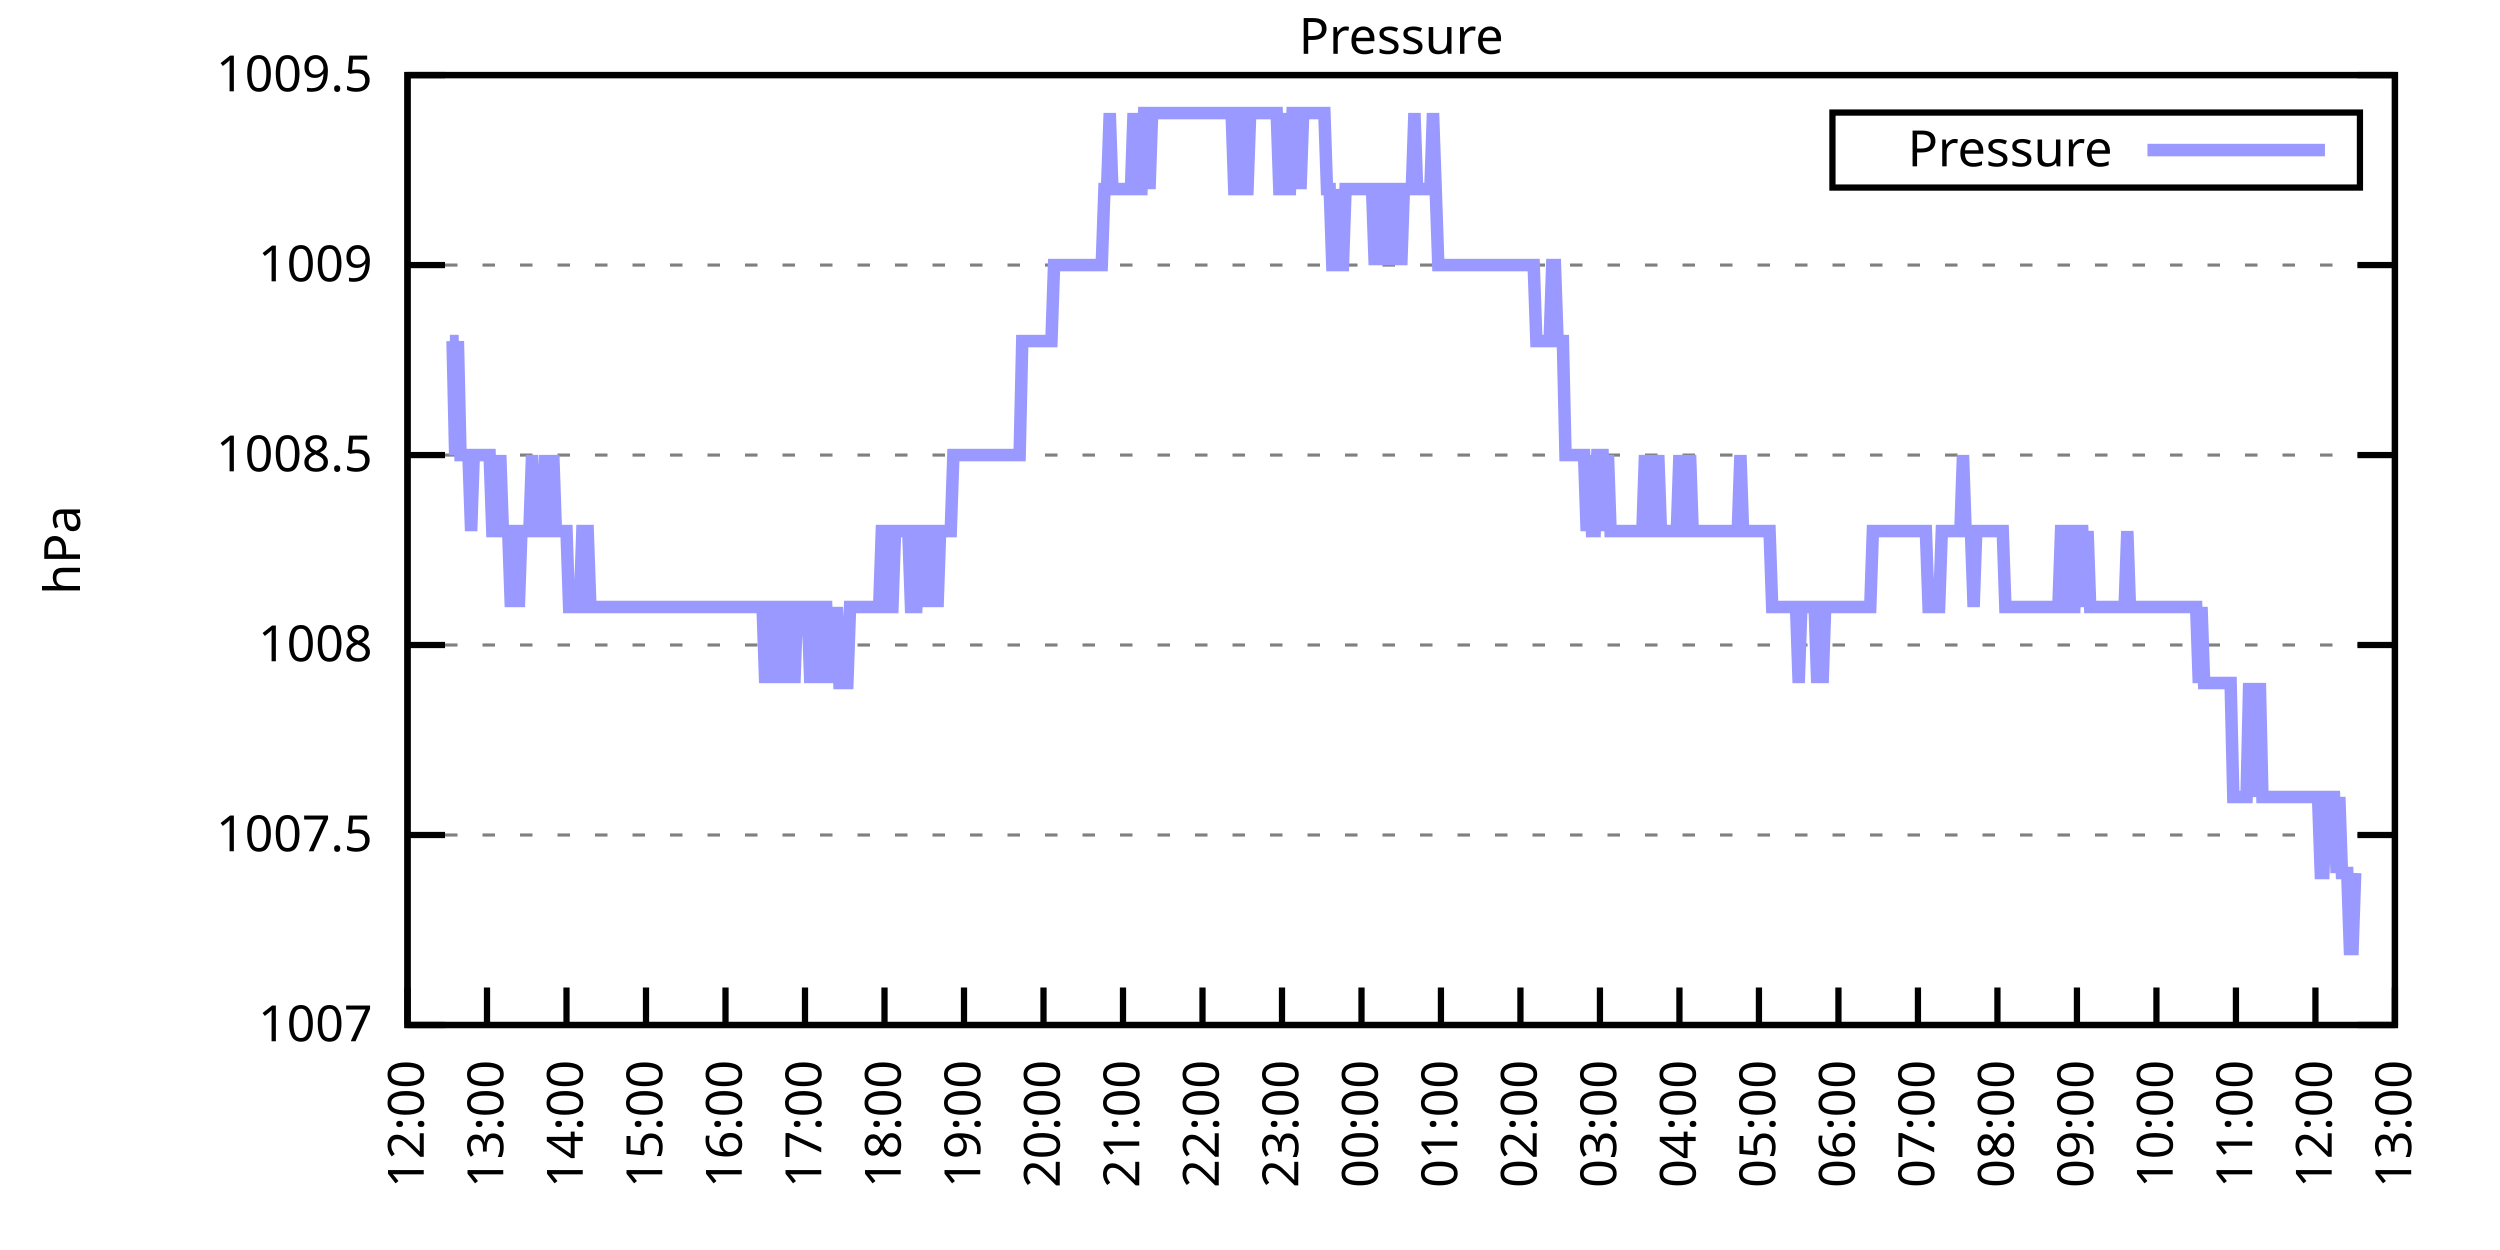
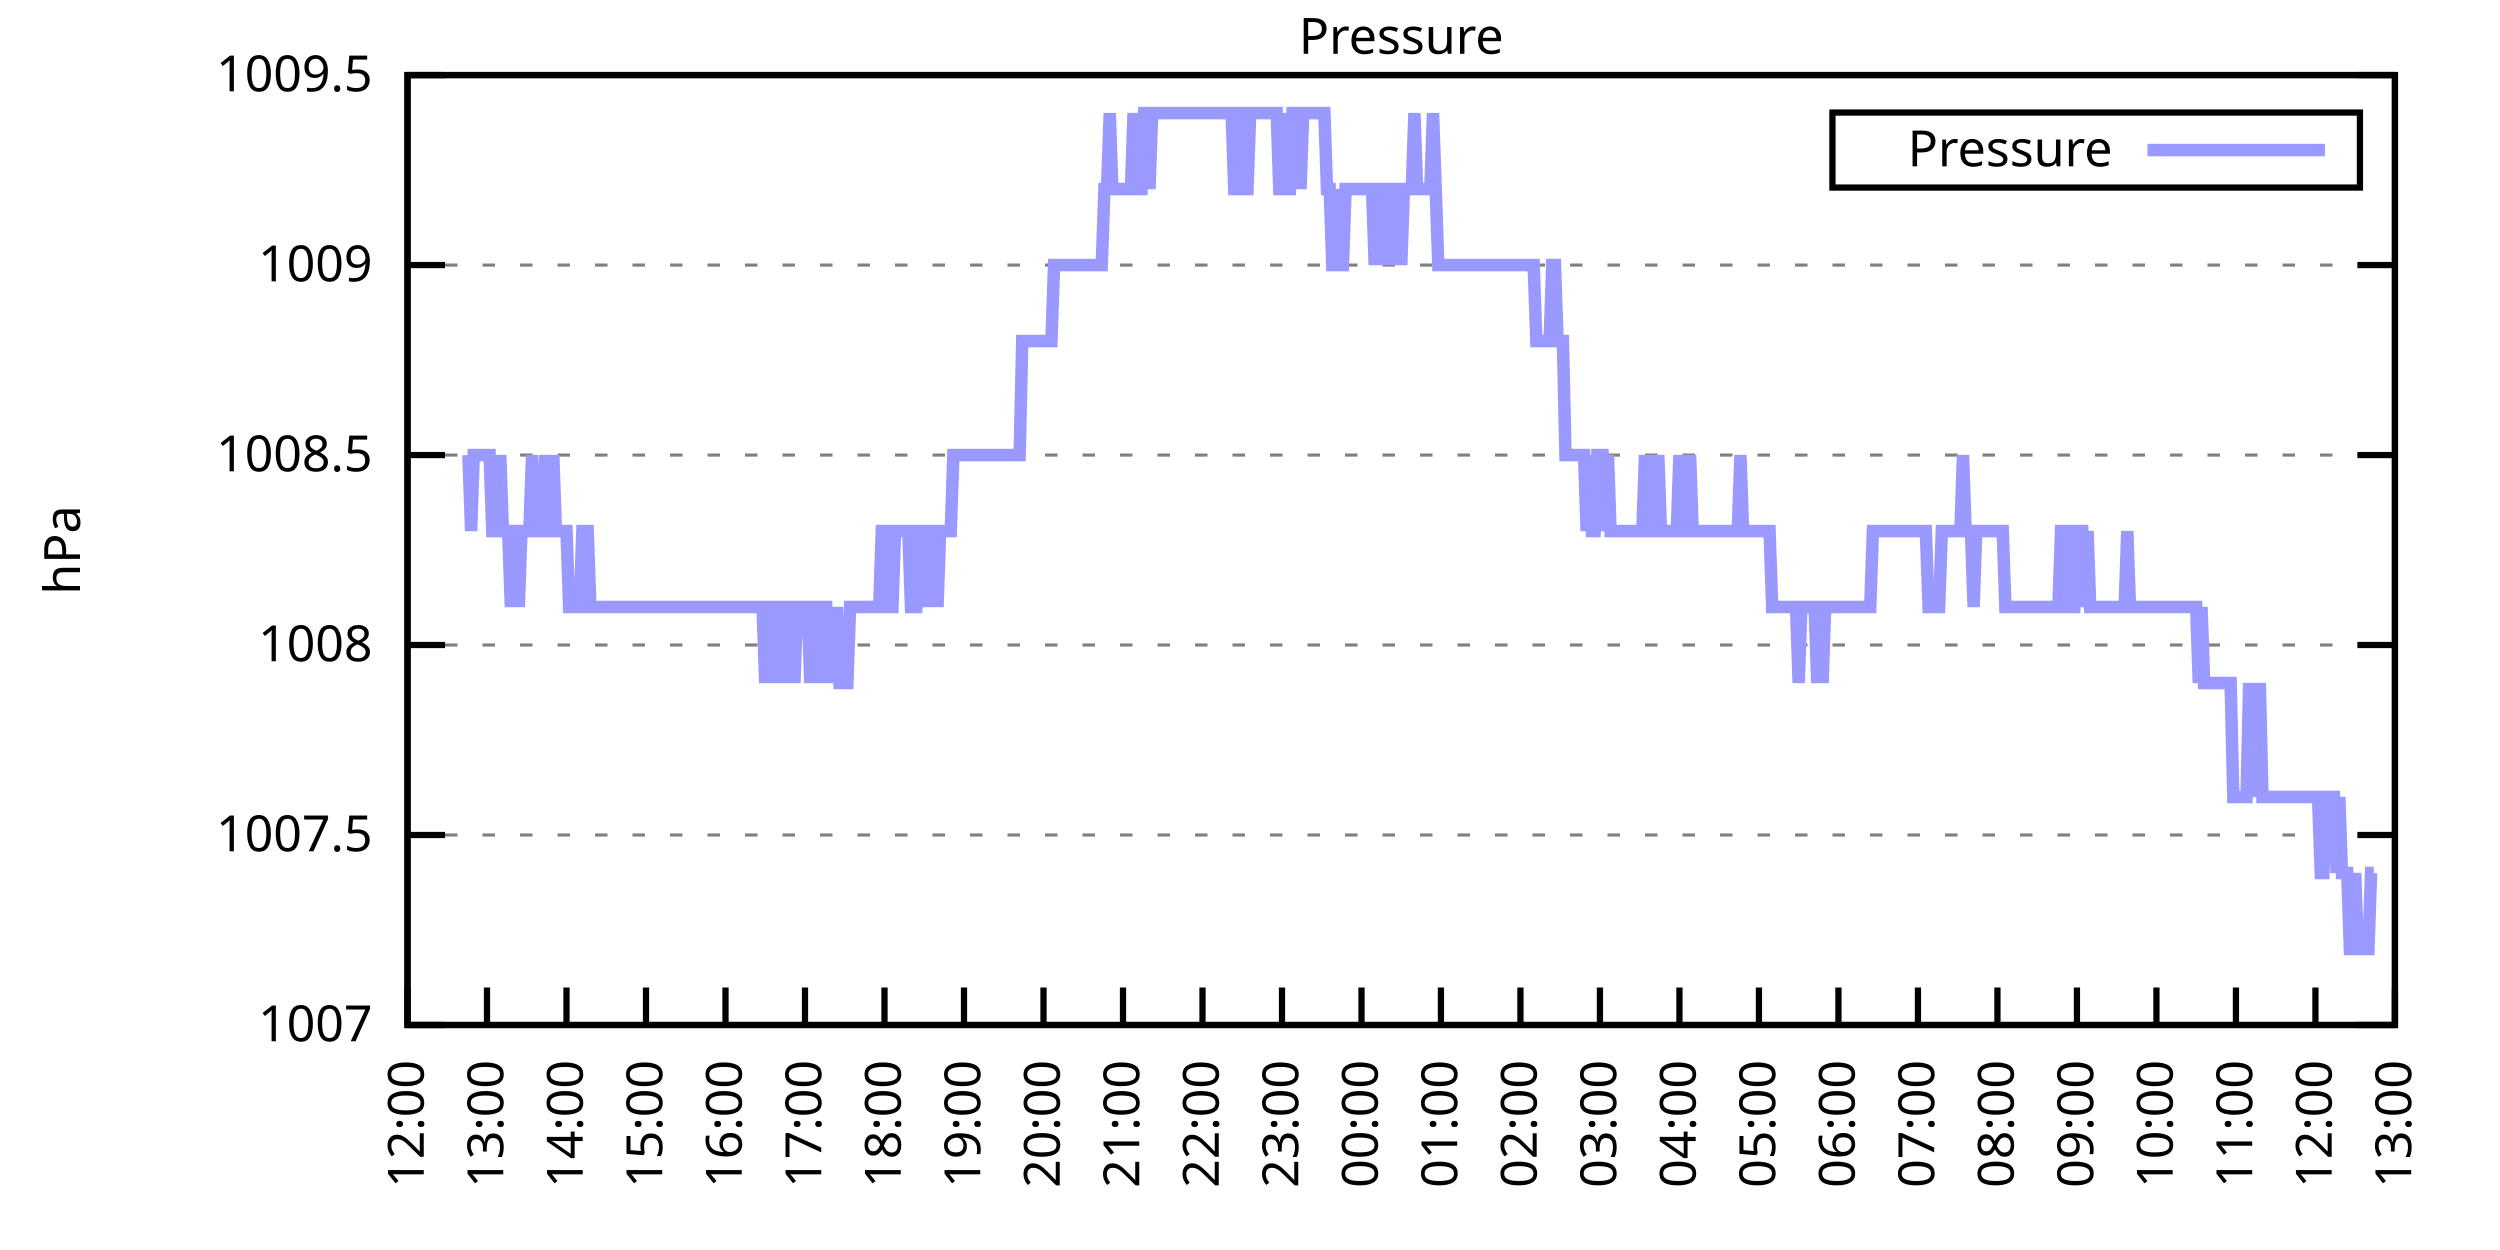
<svg xmlns="http://www.w3.org/2000/svg" xmlns:xlink="http://www.w3.org/1999/xlink" width="400" height="200" viewBox="0 0 400 200">
  <g id="gnuplot_canvas">
    <rect x="0" y="0" width="400" height="200" fill="none" />
    <defs>
      <circle id="gpDot" r="0.5" stroke-width="0.5" stroke="currentColor" />
      <path id="gpPt0" stroke-width="0.333" stroke="currentColor" d="M-1,0 h2 M0,-1 v2" />
      <path id="gpPt1" stroke-width="0.333" stroke="currentColor" d="M-1,-1 L1,1 M1,-1 L-1,1" />
      <path id="gpPt2" stroke-width="0.333" stroke="currentColor" d="M-1,0 L1,0 M0,-1 L0,1 M-1,-1 L1,1 M-1,1 L1,-1" />
      <rect id="gpPt3" stroke-width="0.333" stroke="currentColor" x="-1" y="-1" width="2" height="2" />
      <rect id="gpPt4" stroke-width="0.333" stroke="currentColor" fill="currentColor" x="-1" y="-1" width="2" height="2" />
      <circle id="gpPt5" stroke-width="0.333" stroke="currentColor" cx="0" cy="0" r="1" />
      <use xlink:href="#gpPt5" id="gpPt6" fill="currentColor" stroke="none" />
      <path id="gpPt7" stroke-width="0.333" stroke="currentColor" d="M0,-1.33 L-1.33,0.67 L1.33,0.67 z" />
      <use xlink:href="#gpPt7" id="gpPt8" fill="currentColor" stroke="none" />
      <use xlink:href="#gpPt7" id="gpPt9" stroke="currentColor" transform="rotate(180)" />
      <use xlink:href="#gpPt9" id="gpPt10" fill="currentColor" stroke="none" />
      <use xlink:href="#gpPt3" id="gpPt11" stroke="currentColor" transform="rotate(45)" />
      <use xlink:href="#gpPt11" id="gpPt12" fill="currentColor" stroke="none" />
      <path id="gpPt13" stroke-width="0.333" stroke="currentColor" d="M0,1.330 L1.265,0.411 L0.782,-1.067 L-0.782,-1.076 L-1.265,0.411 z" />
      <use xlink:href="#gpPt13" id="gpPt14" fill="currentColor" stroke="none" />
      <filter id="textbox" filterUnits="objectBoundingBox" x="0" y="0" height="1" width="1">
        <feFlood flood-color="white" flood-opacity="1" result="bgnd" />
        <feComposite in="SourceGraphic" in2="bgnd" operator="atop" />
      </filter>
      <filter id="greybox" filterUnits="objectBoundingBox" x="0" y="0" height="1" width="1">
        <feFlood flood-color="lightgrey" flood-opacity="1" result="grey" />
        <feComposite in="SourceGraphic" in2="grey" operator="atop" />
      </filter>
    </defs>
    <g fill="none" color="white" stroke="currentColor" stroke-width="1.00" stroke-linecap="butt" stroke-linejoin="miter">
</g>
    <g fill="none" color="black" stroke="currentColor" stroke-width="1.00" stroke-linecap="butt" stroke-linejoin="miter">
      <g stroke="none" shape-rendering="crispEdges">
        <polygon fill="rgb(255, 255, 255)" points="65.20,164.00 383.18,164.00 383.18,12.02 65.20,12.02 " />
      </g>
    </g>
    <g fill="none" color="black" stroke="currentColor" stroke-width="1.00" stroke-linecap="butt" stroke-linejoin="miter">
</g>
    <g fill="none" color="black" stroke="black" stroke-width="0.50" stroke-linecap="butt" stroke-linejoin="miter">
</g>
    <g fill="none" color="gray" stroke="currentColor" stroke-width="0.50" stroke-linecap="butt" stroke-linejoin="miter">
      <path stroke="gray" stroke-dasharray="2,4" class="gridline" d="M65.20,164.00 L383.19,164.00  " />
    </g>
    <g fill="none" color="gray" stroke="gray" stroke-width="1.00" stroke-linecap="butt" stroke-linejoin="miter">
</g>
    <g fill="none" color="black" stroke="currentColor" stroke-width="1.00" stroke-linecap="butt" stroke-linejoin="miter">
      <path stroke="black" d="M65.20,164.00 L71.20,164.00 M383.19,164.00 L377.19,164.00  " />
      <g transform="translate(59.60,166.60)" stroke="none" fill="black" font-family="Sans" font-size="8.00" text-anchor="end">
        <text>
          <tspan font-family="Sans"> 1007</tspan>
        </text>
      </g>
    </g>
    <g fill="none" color="black" stroke="currentColor" stroke-width="1.00" stroke-linecap="butt" stroke-linejoin="miter">
</g>
    <g fill="none" color="black" stroke="black" stroke-width="0.50" stroke-linecap="butt" stroke-linejoin="miter">
</g>
    <g fill="none" color="gray" stroke="currentColor" stroke-width="0.50" stroke-linecap="butt" stroke-linejoin="miter">
      <path stroke="gray" stroke-dasharray="2,4" class="gridline" d="M65.20,133.60 L383.19,133.60  " />
    </g>
    <g fill="none" color="gray" stroke="gray" stroke-width="1.00" stroke-linecap="butt" stroke-linejoin="miter">
</g>
    <g fill="none" color="black" stroke="currentColor" stroke-width="1.00" stroke-linecap="butt" stroke-linejoin="miter">
      <path stroke="black" d="M65.20,133.60 L71.20,133.60 M383.19,133.60 L377.19,133.60  " />
      <g transform="translate(59.60,136.20)" stroke="none" fill="black" font-family="Sans" font-size="8.00" text-anchor="end">
        <text>
          <tspan font-family="Sans"> 1007.5</tspan>
        </text>
      </g>
    </g>
    <g fill="none" color="black" stroke="currentColor" stroke-width="1.00" stroke-linecap="butt" stroke-linejoin="miter">
</g>
    <g fill="none" color="black" stroke="black" stroke-width="0.50" stroke-linecap="butt" stroke-linejoin="miter">
</g>
    <g fill="none" color="gray" stroke="currentColor" stroke-width="0.50" stroke-linecap="butt" stroke-linejoin="miter">
      <path stroke="gray" stroke-dasharray="2,4" class="gridline" d="M65.20,103.20 L383.19,103.20  " />
    </g>
    <g fill="none" color="gray" stroke="gray" stroke-width="1.00" stroke-linecap="butt" stroke-linejoin="miter">
</g>
    <g fill="none" color="black" stroke="currentColor" stroke-width="1.00" stroke-linecap="butt" stroke-linejoin="miter">
      <path stroke="black" d="M65.20,103.20 L71.20,103.20 M383.19,103.20 L377.19,103.20  " />
      <g transform="translate(59.60,105.80)" stroke="none" fill="black" font-family="Sans" font-size="8.00" text-anchor="end">
        <text>
          <tspan font-family="Sans"> 1008</tspan>
        </text>
      </g>
    </g>
    <g fill="none" color="black" stroke="currentColor" stroke-width="1.00" stroke-linecap="butt" stroke-linejoin="miter">
</g>
    <g fill="none" color="black" stroke="black" stroke-width="0.50" stroke-linecap="butt" stroke-linejoin="miter">
</g>
    <g fill="none" color="gray" stroke="currentColor" stroke-width="0.50" stroke-linecap="butt" stroke-linejoin="miter">
      <path stroke="gray" stroke-dasharray="2,4" class="gridline" d="M65.20,72.81 L383.19,72.81  " />
    </g>
    <g fill="none" color="gray" stroke="gray" stroke-width="1.00" stroke-linecap="butt" stroke-linejoin="miter">
</g>
    <g fill="none" color="black" stroke="currentColor" stroke-width="1.00" stroke-linecap="butt" stroke-linejoin="miter">
      <path stroke="black" d="M65.20,72.81 L71.20,72.81 M383.19,72.81 L377.19,72.81  " />
      <g transform="translate(59.60,75.41)" stroke="none" fill="black" font-family="Sans" font-size="8.00" text-anchor="end">
        <text>
          <tspan font-family="Sans"> 1008.5</tspan>
        </text>
      </g>
    </g>
    <g fill="none" color="black" stroke="currentColor" stroke-width="1.00" stroke-linecap="butt" stroke-linejoin="miter">
</g>
    <g fill="none" color="black" stroke="black" stroke-width="0.50" stroke-linecap="butt" stroke-linejoin="miter">
</g>
    <g fill="none" color="gray" stroke="currentColor" stroke-width="0.50" stroke-linecap="butt" stroke-linejoin="miter">
      <path stroke="gray" stroke-dasharray="2,4" class="gridline" d="M65.20,42.41 L383.19,42.41  " />
    </g>
    <g fill="none" color="gray" stroke="gray" stroke-width="1.00" stroke-linecap="butt" stroke-linejoin="miter">
</g>
    <g fill="none" color="black" stroke="currentColor" stroke-width="1.00" stroke-linecap="butt" stroke-linejoin="miter">
      <path stroke="black" d="M65.20,42.41 L71.20,42.41 M383.19,42.41 L377.19,42.41  " />
      <g transform="translate(59.60,45.01)" stroke="none" fill="black" font-family="Sans" font-size="8.00" text-anchor="end">
        <text>
          <tspan font-family="Sans"> 1009</tspan>
        </text>
      </g>
    </g>
    <g fill="none" color="black" stroke="currentColor" stroke-width="1.00" stroke-linecap="butt" stroke-linejoin="miter">
</g>
    <g fill="none" color="black" stroke="black" stroke-width="0.50" stroke-linecap="butt" stroke-linejoin="miter">
</g>
    <g fill="none" color="gray" stroke="currentColor" stroke-width="0.50" stroke-linecap="butt" stroke-linejoin="miter">
      <path stroke="gray" stroke-dasharray="2,4" class="gridline" d="M65.20,12.01 L383.19,12.01  " />
    </g>
    <g fill="none" color="gray" stroke="gray" stroke-width="1.00" stroke-linecap="butt" stroke-linejoin="miter">
</g>
    <g fill="none" color="black" stroke="currentColor" stroke-width="1.00" stroke-linecap="butt" stroke-linejoin="miter">
      <path stroke="black" d="M65.20,12.01 L71.20,12.01 M383.19,12.01 L377.19,12.01  " />
      <g transform="translate(59.60,14.61)" stroke="none" fill="black" font-family="Sans" font-size="8.00" text-anchor="end">
        <text>
          <tspan font-family="Sans"> 1009.5</tspan>
        </text>
      </g>
    </g>
    <g fill="none" color="black" stroke="currentColor" stroke-width="1.00" stroke-linecap="butt" stroke-linejoin="miter">
      <path stroke="black" d="M65.20,164.00 L65.20,158.00  " />
      <g transform="translate(67.80,169.60) rotate(270.00)" stroke="none" fill="black" font-family="Sans" font-size="8.00" text-anchor="end">
        <text>
          <tspan font-family="Sans">12:00</tspan>
        </text>
      </g>
    </g>
    <g fill="none" color="black" stroke="currentColor" stroke-width="1.00" stroke-linecap="butt" stroke-linejoin="miter">
      <path stroke="black" d="M77.92,164.00 L77.92,158.00  " />
      <g transform="translate(80.52,169.60) rotate(270.00)" stroke="none" fill="black" font-family="Sans" font-size="8.00" text-anchor="end">
        <text>
          <tspan font-family="Sans">13:00</tspan>
        </text>
      </g>
    </g>
    <g fill="none" color="black" stroke="currentColor" stroke-width="1.00" stroke-linecap="butt" stroke-linejoin="miter">
      <path stroke="black" d="M90.64,164.00 L90.64,158.00  " />
      <g transform="translate(93.24,169.60) rotate(270.00)" stroke="none" fill="black" font-family="Sans" font-size="8.00" text-anchor="end">
        <text>
          <tspan font-family="Sans">14:00</tspan>
        </text>
      </g>
    </g>
    <g fill="none" color="black" stroke="currentColor" stroke-width="1.00" stroke-linecap="butt" stroke-linejoin="miter">
      <path stroke="black" d="M103.36,164.00 L103.36,158.00  " />
      <g transform="translate(105.96,169.60) rotate(270.00)" stroke="none" fill="black" font-family="Sans" font-size="8.00" text-anchor="end">
        <text>
          <tspan font-family="Sans">15:00</tspan>
        </text>
      </g>
    </g>
    <g fill="none" color="black" stroke="currentColor" stroke-width="1.00" stroke-linecap="butt" stroke-linejoin="miter">
      <path stroke="black" d="M116.08,164.00 L116.08,158.00  " />
      <g transform="translate(118.68,169.60) rotate(270.00)" stroke="none" fill="black" font-family="Sans" font-size="8.00" text-anchor="end">
        <text>
          <tspan font-family="Sans">16:00</tspan>
        </text>
      </g>
    </g>
    <g fill="none" color="black" stroke="currentColor" stroke-width="1.00" stroke-linecap="butt" stroke-linejoin="miter">
      <path stroke="black" d="M128.80,164.00 L128.80,158.00  " />
      <g transform="translate(131.40,169.60) rotate(270.00)" stroke="none" fill="black" font-family="Sans" font-size="8.00" text-anchor="end">
        <text>
          <tspan font-family="Sans">17:00</tspan>
        </text>
      </g>
    </g>
    <g fill="none" color="black" stroke="currentColor" stroke-width="1.00" stroke-linecap="butt" stroke-linejoin="miter">
      <path stroke="black" d="M141.52,164.00 L141.52,158.00  " />
      <g transform="translate(144.12,169.60) rotate(270.00)" stroke="none" fill="black" font-family="Sans" font-size="8.00" text-anchor="end">
        <text>
          <tspan font-family="Sans">18:00</tspan>
        </text>
      </g>
    </g>
    <g fill="none" color="black" stroke="currentColor" stroke-width="1.00" stroke-linecap="butt" stroke-linejoin="miter">
      <path stroke="black" d="M154.24,164.00 L154.24,158.00  " />
      <g transform="translate(156.84,169.60) rotate(270.00)" stroke="none" fill="black" font-family="Sans" font-size="8.00" text-anchor="end">
        <text>
          <tspan font-family="Sans">19:00</tspan>
        </text>
      </g>
    </g>
    <g fill="none" color="black" stroke="currentColor" stroke-width="1.00" stroke-linecap="butt" stroke-linejoin="miter">
      <path stroke="black" d="M166.96,164.00 L166.96,158.00  " />
      <g transform="translate(169.56,169.60) rotate(270.00)" stroke="none" fill="black" font-family="Sans" font-size="8.00" text-anchor="end">
        <text>
          <tspan font-family="Sans">20:00</tspan>
        </text>
      </g>
    </g>
    <g fill="none" color="black" stroke="currentColor" stroke-width="1.00" stroke-linecap="butt" stroke-linejoin="miter">
      <path stroke="black" d="M179.68,164.00 L179.68,158.00  " />
      <g transform="translate(182.28,169.60) rotate(270.00)" stroke="none" fill="black" font-family="Sans" font-size="8.00" text-anchor="end">
        <text>
          <tspan font-family="Sans">21:00</tspan>
        </text>
      </g>
    </g>
    <g fill="none" color="black" stroke="currentColor" stroke-width="1.00" stroke-linecap="butt" stroke-linejoin="miter">
      <path stroke="black" d="M192.40,164.00 L192.40,158.00  " />
      <g transform="translate(195.00,169.60) rotate(270.00)" stroke="none" fill="black" font-family="Sans" font-size="8.00" text-anchor="end">
        <text>
          <tspan font-family="Sans">22:00</tspan>
        </text>
      </g>
    </g>
    <g fill="none" color="black" stroke="currentColor" stroke-width="1.00" stroke-linecap="butt" stroke-linejoin="miter">
      <path stroke="black" d="M205.12,164.00 L205.12,158.00  " />
      <g transform="translate(207.72,169.60) rotate(270.00)" stroke="none" fill="black" font-family="Sans" font-size="8.00" text-anchor="end">
        <text>
          <tspan font-family="Sans">23:00</tspan>
        </text>
      </g>
    </g>
    <g fill="none" color="black" stroke="currentColor" stroke-width="1.00" stroke-linecap="butt" stroke-linejoin="miter">
      <path stroke="black" d="M217.84,164.00 L217.84,158.00  " />
      <g transform="translate(220.44,169.60) rotate(270.00)" stroke="none" fill="black" font-family="Sans" font-size="8.00" text-anchor="end">
        <text>
          <tspan font-family="Sans">00:00</tspan>
        </text>
      </g>
    </g>
    <g fill="none" color="black" stroke="currentColor" stroke-width="1.00" stroke-linecap="butt" stroke-linejoin="miter">
      <path stroke="black" d="M230.55,164.00 L230.55,158.00  " />
      <g transform="translate(233.15,169.60) rotate(270.00)" stroke="none" fill="black" font-family="Sans" font-size="8.00" text-anchor="end">
        <text>
          <tspan font-family="Sans">01:00</tspan>
        </text>
      </g>
    </g>
    <g fill="none" color="black" stroke="currentColor" stroke-width="1.00" stroke-linecap="butt" stroke-linejoin="miter">
      <path stroke="black" d="M243.27,164.00 L243.27,158.00  " />
      <g transform="translate(245.87,169.60) rotate(270.00)" stroke="none" fill="black" font-family="Sans" font-size="8.00" text-anchor="end">
        <text>
          <tspan font-family="Sans">02:00</tspan>
        </text>
      </g>
    </g>
    <g fill="none" color="black" stroke="currentColor" stroke-width="1.00" stroke-linecap="butt" stroke-linejoin="miter">
      <path stroke="black" d="M255.99,164.00 L255.99,158.00  " />
      <g transform="translate(258.59,169.60) rotate(270.00)" stroke="none" fill="black" font-family="Sans" font-size="8.00" text-anchor="end">
        <text>
          <tspan font-family="Sans">03:00</tspan>
        </text>
      </g>
    </g>
    <g fill="none" color="black" stroke="currentColor" stroke-width="1.00" stroke-linecap="butt" stroke-linejoin="miter">
      <path stroke="black" d="M268.71,164.00 L268.71,158.00  " />
      <g transform="translate(271.31,169.60) rotate(270.00)" stroke="none" fill="black" font-family="Sans" font-size="8.00" text-anchor="end">
        <text>
          <tspan font-family="Sans">04:00</tspan>
        </text>
      </g>
    </g>
    <g fill="none" color="black" stroke="currentColor" stroke-width="1.00" stroke-linecap="butt" stroke-linejoin="miter">
      <path stroke="black" d="M281.43,164.00 L281.43,158.00  " />
      <g transform="translate(284.03,169.60) rotate(270.00)" stroke="none" fill="black" font-family="Sans" font-size="8.00" text-anchor="end">
        <text>
          <tspan font-family="Sans">05:00</tspan>
        </text>
      </g>
    </g>
    <g fill="none" color="black" stroke="currentColor" stroke-width="1.00" stroke-linecap="butt" stroke-linejoin="miter">
      <path stroke="black" d="M294.15,164.00 L294.15,158.00  " />
      <g transform="translate(296.75,169.60) rotate(270.00)" stroke="none" fill="black" font-family="Sans" font-size="8.00" text-anchor="end">
        <text>
          <tspan font-family="Sans">06:00</tspan>
        </text>
      </g>
    </g>
    <g fill="none" color="black" stroke="currentColor" stroke-width="1.00" stroke-linecap="butt" stroke-linejoin="miter">
      <path stroke="black" d="M306.87,164.00 L306.87,158.00  " />
      <g transform="translate(309.47,169.60) rotate(270.00)" stroke="none" fill="black" font-family="Sans" font-size="8.00" text-anchor="end">
        <text>
          <tspan font-family="Sans">07:00</tspan>
        </text>
      </g>
    </g>
    <g fill="none" color="black" stroke="currentColor" stroke-width="1.00" stroke-linecap="butt" stroke-linejoin="miter">
      <path stroke="black" d="M319.59,164.00 L319.59,158.00  " />
      <g transform="translate(322.19,169.60) rotate(270.00)" stroke="none" fill="black" font-family="Sans" font-size="8.00" text-anchor="end">
        <text>
          <tspan font-family="Sans">08:00</tspan>
        </text>
      </g>
    </g>
    <g fill="none" color="black" stroke="currentColor" stroke-width="1.00" stroke-linecap="butt" stroke-linejoin="miter">
      <path stroke="black" d="M332.31,164.00 L332.31,158.00  " />
      <g transform="translate(334.91,169.60) rotate(270.00)" stroke="none" fill="black" font-family="Sans" font-size="8.00" text-anchor="end">
        <text>
          <tspan font-family="Sans">09:00</tspan>
        </text>
      </g>
    </g>
    <g fill="none" color="black" stroke="currentColor" stroke-width="1.00" stroke-linecap="butt" stroke-linejoin="miter">
      <path stroke="black" d="M345.03,164.00 L345.03,158.00  " />
      <g transform="translate(347.63,169.60) rotate(270.00)" stroke="none" fill="black" font-family="Sans" font-size="8.00" text-anchor="end">
        <text>
          <tspan font-family="Sans">10:00</tspan>
        </text>
      </g>
    </g>
    <g fill="none" color="black" stroke="currentColor" stroke-width="1.00" stroke-linecap="butt" stroke-linejoin="miter">
      <path stroke="black" d="M357.75,164.00 L357.75,158.00  " />
      <g transform="translate(360.35,169.60) rotate(270.00)" stroke="none" fill="black" font-family="Sans" font-size="8.00" text-anchor="end">
        <text>
          <tspan font-family="Sans">11:00</tspan>
        </text>
      </g>
    </g>
    <g fill="none" color="black" stroke="currentColor" stroke-width="1.00" stroke-linecap="butt" stroke-linejoin="miter">
      <path stroke="black" d="M370.47,164.00 L370.47,158.00  " />
      <g transform="translate(373.07,169.60) rotate(270.00)" stroke="none" fill="black" font-family="Sans" font-size="8.00" text-anchor="end">
        <text>
          <tspan font-family="Sans">12:00</tspan>
        </text>
      </g>
    </g>
    <g fill="none" color="black" stroke="currentColor" stroke-width="1.00" stroke-linecap="butt" stroke-linejoin="miter">
      <path stroke="black" d="M383.19,164.00 L383.19,158.00  " />
      <g transform="translate(385.79,169.60) rotate(270.00)" stroke="none" fill="black" font-family="Sans" font-size="8.00" text-anchor="end">
        <text>
          <tspan font-family="Sans">13:00</tspan>
        </text>
      </g>
    </g>
    <g fill="none" color="black" stroke="currentColor" stroke-width="1.00" stroke-linecap="butt" stroke-linejoin="miter">
</g>
    <g fill="none" color="black" stroke="currentColor" stroke-width="1.00" stroke-linecap="butt" stroke-linejoin="miter">
      <path stroke="black" d="M65.20,12.01 L65.20,164.00 L383.19,164.00 L383.19,12.01 L65.20,12.01 Z  " />
    </g>
    <g fill="none" color="black" stroke="currentColor" stroke-width="1.00" stroke-linecap="butt" stroke-linejoin="miter">
</g>
    <g fill="none" color="black" stroke="currentColor" stroke-width="1.00" stroke-linecap="butt" stroke-linejoin="miter">
      <path stroke="black" d="M293.19,30.01 L293.19,18.01 L377.59,18.01 L377.59,30.01 L293.19,30.01 Z  " />
    </g>
    <g id="Pressure_plot_1">
      <g fill="none" color="white" stroke="black" stroke-width="2.00" stroke-linecap="butt" stroke-linejoin="miter">
</g>
      <g fill="none" color="black" stroke="currentColor" stroke-width="2.00" stroke-linecap="butt" stroke-linejoin="miter">
        <g transform="translate(337.99,26.61)" stroke="none" fill="black" font-family="Sans" font-size="8.00" text-anchor="end">
          <text>
            <tspan font-family="Sans">Pressure</tspan>
          </text>
        </g>
      </g>
      <g fill="none" color="black" stroke="currentColor" stroke-width="2.00" stroke-linecap="butt" stroke-linejoin="miter">
-         <path stroke="rgb(153, 153, 255)" d="M343.59,24.01 L371.99,24.01 M71.98,54.57 L72.41,54.57 L72.83,72.81 L73.26,54.57 L73.68,72.81 L74.10,72.81   L74.53,72.81 L74.95,72.81 L75.38,84.97 L75.80,72.81 L76.22,72.81 L76.65,72.81 L77.07,72.81 L77.50,72.81   L77.92,72.81 L78.34,72.81 L78.77,84.97 L79.19,84.97 L79.62,84.97 L80.04,72.81 L80.46,84.97 L80.89,84.97   L81.31,84.97 L81.74,97.12 L82.16,84.97 L82.58,84.97 L83.01,97.12 L83.43,84.97 L83.86,84.97 L84.28,84.97   L84.70,84.97 L85.13,72.81 L85.55,84.97 L85.98,84.97 L86.40,84.97 L86.82,84.97 L87.25,72.81 L87.67,84.97   L88.10,84.97 L88.52,72.81 L88.94,84.97 L89.37,84.97 L89.79,84.97 L90.22,84.97 L90.64,84.97 L91.06,97.12   L91.49,97.12 L91.91,97.12 L92.34,97.12 L92.76,97.12 L93.18,84.97 L93.61,84.97 L94.03,84.97 L94.46,97.12   L94.88,97.12 L95.30,97.12 L95.73,97.12 L96.15,97.12 L96.58,97.12 L97.00,97.12 L97.42,97.12 L97.85,97.12   L98.27,97.12 L98.69,97.12 L99.12,97.12 L99.54,97.12 L99.97,97.12 L100.39,97.12 L100.81,97.12 L101.24,97.12   L101.66,97.12 L102.09,97.12 L102.51,97.12 L102.93,97.12 L103.36,97.12 L103.78,97.12 L104.21,97.12 L104.63,97.12   L105.05,97.12 L105.48,97.12 L105.90,97.12 L106.33,97.12 L106.75,97.12 L107.17,97.12 L107.60,97.12 L108.02,97.12   L108.45,97.12 L108.87,97.12 L109.29,97.12 L109.72,97.12 L110.14,97.12 L110.57,97.12 L110.99,97.12 L111.41,97.12   L111.84,97.12 L112.26,97.12 L112.69,97.12 L113.11,97.12 L113.53,97.12 L113.96,97.12 L114.38,97.12 L114.81,97.12   L115.23,97.12 L115.65,97.12 L116.08,97.12 L116.50,97.12 L116.93,97.12 L117.35,97.12 L117.77,97.12 L118.20,97.12   L118.62,97.12 L119.05,97.12 L119.47,97.12 L119.89,97.12 L120.32,97.12 L120.74,97.12 L121.17,97.12 L121.59,97.12   L122.01,97.12 L122.44,109.28 L122.86,97.12 L123.29,97.12 L123.71,97.12 L124.13,109.28 L124.56,97.12 L124.98,97.12   L125.41,97.12 L125.83,109.28 L126.25,97.12 L126.68,97.12 L127.10,109.28 L127.53,97.12 L127.95,97.12 L128.37,97.12   L128.80,97.12 L129.22,97.12 L129.65,109.28 L130.07,97.12 L130.49,97.12 L130.92,109.28 L131.34,97.12 L131.77,97.12   L132.19,97.12 L132.61,109.28 L133.04,97.12 L133.46,109.28 L133.89,97.12 L134.31,109.28 L134.73,109.28 L135.16,109.28   L135.58,109.28 L136.01,97.12 L136.43,97.12 L136.85,97.12 L137.28,97.12 L137.70,97.12 L138.13,97.12 L138.55,97.12   L138.97,97.12 L139.40,97.12 L139.82,97.12 L140.25,97.12 L140.67,97.12 L141.09,84.97 L141.52,84.97 L141.94,97.12   L142.37,97.12 L142.79,97.12 L143.21,84.97 L143.64,84.97 L144.06,84.97 L144.49,84.97 L144.91,84.97 L145.33,84.97   L145.76,97.12 L146.18,97.12 L146.61,97.12 L147.03,84.97 L147.45,84.97 L147.88,97.12 L148.30,84.97 L148.73,97.12   L149.15,84.97 L149.57,84.97 L150.00,97.12 L150.42,84.97 L150.85,84.97 L151.27,84.97 L151.69,84.97 L152.12,84.97   L152.54,72.81 L152.97,72.81 L153.39,72.81 L153.81,72.81 L154.24,72.81 L154.66,72.81 L155.09,72.81 L155.51,72.81   L155.93,72.81 L156.36,72.81 L156.78,72.81 L157.21,72.81 L157.63,72.81 L158.05,72.81 L158.48,72.81 L158.90,72.81   L159.33,72.81 L159.75,72.81 L160.17,72.81 L160.60,72.81 L161.02,72.81 L161.44,72.81 L161.87,72.81 L162.29,72.81   L162.72,72.81 L163.14,72.81 L163.56,54.57 L163.99,54.57 L164.41,54.57 L164.84,54.57 L165.26,54.57 L165.68,54.57   L166.11,54.57 L166.53,54.57 L166.96,54.57 L167.38,54.57 L167.80,54.57 L168.23,54.57 L168.65,42.41 L169.08,42.41   L169.50,42.41 L169.92,42.41 L170.35,42.41 L170.77,42.41 L171.20,42.41 L171.62,42.41 L172.04,42.41 L172.47,42.41   L172.89,42.41 L173.32,42.41 L173.74,42.41 L174.16,42.41 L174.59,42.41 L175.01,42.41 L175.44,42.41 L175.86,42.41   L176.28,42.41 L176.71,30.25 L177.13,30.25 L177.56,18.09 L177.98,30.25 L178.40,30.25 L178.83,30.25 L179.25,30.25   L179.68,30.25 L180.10,30.25 L180.52,30.25 L180.95,30.25 L181.37,18.09 L181.80,30.25 L182.22,30.25 L182.64,30.25   L183.07,18.09 L183.49,18.09 L183.92,30.25 L184.34,18.09 L184.76,18.09 L185.19,18.09 L185.61,18.09 L186.04,18.09   L186.46,18.09 L186.88,18.09 L187.31,18.09 L187.73,18.09 L188.16,18.09 L188.58,18.09 L189.00,18.09 L189.43,18.09   L189.85,18.09 L190.28,18.09 L190.70,18.09 L191.12,18.09 L191.55,18.09 L191.97,18.09 L192.40,18.09 L192.82,18.09   L193.24,18.09 L193.67,18.09 L194.09,18.09 L194.52,18.09 L194.94,18.09 L195.36,18.09 L195.79,18.09 L196.21,18.09   L196.64,18.09 L197.06,18.09 L197.48,30.25 L197.91,30.25 L198.33,18.09 L198.76,18.09 L199.18,30.25 L199.60,30.25   L200.03,18.09 L200.45,18.09 L200.88,18.09 L201.30,18.09 L201.72,18.09 L202.15,18.09 L202.57,18.09 L203.00,18.09   L203.42,18.09 L203.84,18.09 L204.27,18.09 L204.69,30.25 L205.12,30.25 L205.54,18.09 L205.96,30.25 L206.39,30.25   L206.81,18.09 L207.24,18.09 L207.66,18.09 L208.08,30.25 L208.51,18.09 L208.93,18.09 L209.36,18.09 L209.78,18.09   L210.20,18.09 L210.63,18.09 L211.05,18.09 L211.48,18.09 L211.90,18.09 L212.32,30.25 L212.75,30.25 L213.17,42.41   L213.60,42.41 L214.02,30.25 L214.44,42.41 L214.87,42.41 L215.29,30.25 L215.72,30.25 L216.14,30.25 L216.56,30.25   L216.99,30.25 L217.41,30.25 L217.84,30.25 L218.26,30.25 L218.68,30.25 L219.11,30.25 L219.53,30.25 L219.96,42.41   L220.38,30.25 L220.80,30.25 L221.23,42.41 L221.65,30.25 L222.08,30.25 L222.50,42.41 L222.92,30.25 L223.35,30.25   L223.77,30.25 L224.20,42.41 L224.62,30.25 L225.04,30.25 L225.47,30.25 L225.89,30.25 L226.31,18.09 L226.74,30.25   L227.16,30.25 L227.59,30.25 L228.01,30.25 L228.43,30.25 L228.86,30.25 L229.28,18.09 L229.71,30.25 L230.13,42.41   L230.55,42.41 L230.98,42.41 L231.40,42.41 L231.83,42.41 L232.25,42.41 L232.67,42.41 L233.10,42.41 L233.52,42.41   L233.95,42.41 L234.37,42.41 L234.79,42.41 L235.22,42.41 L235.64,42.41 L236.07,42.41 L236.49,42.41 L236.91,42.41   L237.34,42.41 L237.76,42.41 L238.19,42.41 L238.61,42.41 L239.03,42.41 L239.46,42.41 L239.88,42.41 L240.31,42.41   L240.73,42.41 L241.15,42.41 L241.58,42.41 L242.00,42.41 L242.43,42.41 L242.85,42.41 L243.27,42.41 L243.70,42.41   L244.12,42.41 L244.55,42.41 L244.97,42.41 L245.39,42.41 L245.82,54.57 L246.24,54.57 L246.67,54.57 L247.09,54.57   L247.51,54.57 L247.94,54.57 L248.36,42.41 L248.79,42.41 L249.21,54.57 L249.63,54.57 L250.06,54.57 L250.48,72.81   L250.91,72.81 L251.33,72.81 L251.75,72.81 L252.18,72.81 L252.60,72.81 L253.03,72.81 L253.45,72.81 L253.87,84.97   L254.30,72.81 L254.72,84.97 L255.15,84.97 L255.57,72.81 L255.99,72.81 L256.42,72.81 L256.84,84.97 L257.27,72.81   L257.69,84.97 L258.11,84.97 L258.54,84.97 L258.96,84.97 L259.39,84.97 L259.81,84.97 L260.23,84.97 L260.66,84.97   L261.08,84.97 L261.51,84.97 L261.93,84.97 L262.35,84.97 L262.78,84.97 L263.20,72.81 L263.63,84.97 L264.05,72.81   L264.47,84.97 L264.90,84.97 L265.32,72.81 L265.75,84.97 L266.17,84.97 L266.59,84.97 L267.02,84.97 L267.44,84.97   L267.87,84.97 L268.29,84.97 L268.71,72.81 L269.14,84.97 L269.56,84.97 L269.99,84.97 L270.41,72.81 L270.83,84.97   L271.26,84.97 L271.68,84.97 L272.11,84.97 L272.53,84.97 L272.95,84.97 L273.38,84.97 L273.80,84.97 L274.23,84.97   L274.65,84.97 L275.07,84.97 L275.50,84.97 L275.92,84.97 L276.35,84.97 L276.77,84.97 L277.19,84.97 L277.62,84.97   L278.04,84.97 L278.47,72.81 L278.89,84.97 L279.31,84.97 L279.74,84.97 L280.16,84.97 L280.59,84.97 L281.01,84.97   L281.43,84.97 L281.86,84.97 L282.28,84.97 L282.71,84.97 L283.13,84.97 L283.55,97.12 L283.98,97.12 L284.40,97.12   L284.83,97.12 L285.25,97.12 L285.67,97.12 L286.10,97.12 L286.52,97.12 L286.95,97.12 L287.37,97.12 L287.79,109.28   L288.22,97.12 L288.64,97.12 L289.06,97.12 L289.49,97.12 L289.91,97.12 L290.34,97.12 L290.76,109.28 L291.18,97.12   L291.61,109.28 L292.03,97.12 L292.46,97.12 L292.88,97.12 L293.30,97.12 L293.73,97.12 L294.15,97.12 L294.58,97.12   L295.00,97.12 L295.42,97.12 L295.85,97.12 L296.27,97.12 L296.70,97.12 L297.12,97.12 L297.54,97.12 L297.97,97.12   L298.39,97.12 L298.82,97.12 L299.24,97.12 L299.66,84.97 L300.09,84.97 L300.51,84.97 L300.94,84.97 L301.36,84.97   L301.78,84.97 L302.21,84.97 L302.63,84.97 L303.06,84.97 L303.48,84.97 L303.90,84.97 L304.33,84.97 L304.75,84.97   L305.18,84.97 L305.60,84.97 L306.02,84.97 L306.45,84.97 L306.87,84.97 L307.30,84.97 L307.72,84.97 L308.14,84.97   L308.57,97.12 L308.99,97.12 L309.42,97.12 L309.84,97.12 L310.26,97.12 L310.69,84.97 L311.11,84.97 L311.54,84.97   L311.96,84.97 L312.38,84.97 L312.81,84.97 L313.23,84.97 L313.66,84.97 L314.08,72.81 L314.50,84.97 L314.93,84.97   L315.35,84.97 L315.78,97.12 L316.20,84.97 L316.62,84.97 L317.05,84.97 L317.47,84.97 L317.90,84.97 L318.32,84.97   L318.74,84.97 L319.17,84.97 L319.59,84.97 L320.02,84.97 L320.44,84.97 L320.86,97.12 L321.29,97.12 L321.71,97.12   L322.14,97.12 L322.56,97.12 L322.98,97.12 L323.41,97.12 L323.83,97.12 L324.26,97.12 L324.68,97.12 L325.10,97.12   L325.53,97.12 L325.95,97.12 L326.38,97.12 L326.80,97.12 L327.22,97.12 L327.65,97.12 L328.07,97.12 L328.50,97.12   L328.92,97.12 L329.34,97.12 L329.77,84.97 L330.19,84.97 L330.62,84.97 L331.04,97.12 L331.46,97.12 L331.89,97.12   L332.31,84.97 L332.74,84.97 L333.16,84.97 L333.58,97.12 L334.01,84.97 L334.43,97.12 L334.86,97.12 L335.28,97.12   L335.70,97.12 L336.13,97.12 L336.55,97.12 L336.98,97.12 L337.40,97.12 L337.82,97.12 L338.25,97.12 L338.67,97.12   L339.10,97.12 L339.52,97.12 L339.94,97.12 L340.37,84.97 L340.79,97.12 L341.22,97.12 L341.64,97.12 L342.06,97.12   L342.49,97.12 L342.91,97.12 L343.34,97.12 L343.76,97.12 L344.18,97.12 L344.61,97.12 L345.03,97.12 L345.46,97.12   L345.88,97.12 L346.30,97.12 L346.73,97.12 L347.15,97.12 L347.58,97.12 L348.00,97.12 L348.42,97.12 L348.85,97.12   L349.27,97.12 L349.70,97.12 L350.12,97.12 L350.54,97.12 L350.97,97.12 L351.39,97.12 L351.81,109.28 L352.24,97.12   L352.66,109.28 L353.09,109.28 L353.51,109.28 L353.93,109.28 L354.36,109.28 L354.78,109.28 L355.21,109.28 L355.63,109.28   L356.05,109.28 L356.48,109.28 L356.90,109.28 L357.33,127.52 L357.75,127.52 L358.17,127.52 L358.60,127.52 L359.02,127.52   L359.45,127.52 L359.87,109.28 L360.29,127.52 L360.72,109.28 L361.14,127.52 L361.57,109.28 L361.99,127.52 L362.41,127.52   L362.84,127.52 L363.26,127.52 L363.69,127.52 L364.11,127.52 L364.53,127.52 L364.96,127.52 L365.38,127.52 L365.81,127.52   L366.23,127.52 L366.65,127.52 L367.08,127.52 L367.50,127.52 L367.93,127.52 L368.35,127.52 L368.77,127.52 L369.20,127.52   L369.62,127.52 L370.05,127.52 L370.47,127.52 L370.89,127.52 L371.32,139.68 L371.74,139.68 L372.17,127.52 L372.59,127.52   L373.01,127.52 L373.44,127.52 L373.86,139.68 L374.29,127.52 L374.71,139.68 L375.13,139.68 L375.56,139.68 L375.98,151.84   L376.41,151.84 L376.83,139.68  " />
+         <path stroke="rgb(153, 153, 255)" d="M343.59,24.01 L371.99,24.01 M74.95,72.81 L75.38,84.97 L75.80,72.81 L76.22,72.81 L76.65,72.81 L77.07,72.81   L77.50,72.81 L77.92,72.81 L78.34,72.81 L78.77,84.97 L79.19,84.97 L79.62,84.97 L80.04,72.81 L80.46,84.97   L80.89,84.97 L81.31,84.97 L81.74,97.12 L82.16,84.97 L82.58,84.97 L83.01,97.12 L83.43,84.97 L83.86,84.97   L84.28,84.97 L84.70,84.97 L85.13,72.81 L85.55,84.97 L85.98,84.97 L86.40,84.97 L86.82,84.97 L87.25,72.81   L87.67,84.97 L88.10,84.97 L88.52,72.81 L88.94,84.97 L89.37,84.97 L89.79,84.97 L90.22,84.97 L90.64,84.97   L91.06,97.12 L91.49,97.12 L91.91,97.12 L92.34,97.12 L92.76,97.12 L93.18,84.97 L93.61,84.97 L94.03,84.97   L94.46,97.12 L94.88,97.12 L95.30,97.12 L95.73,97.12 L96.15,97.12 L96.58,97.12 L97.00,97.12 L97.42,97.12   L97.85,97.12 L98.27,97.12 L98.69,97.12 L99.12,97.12 L99.54,97.12 L99.97,97.12 L100.39,97.12 L100.81,97.12   L101.24,97.12 L101.66,97.12 L102.09,97.12 L102.51,97.12 L102.93,97.12 L103.36,97.12 L103.78,97.12 L104.21,97.12   L104.63,97.12 L105.05,97.12 L105.48,97.12 L105.90,97.12 L106.33,97.12 L106.75,97.12 L107.17,97.12 L107.60,97.12   L108.02,97.12 L108.45,97.12 L108.87,97.12 L109.29,97.12 L109.72,97.12 L110.14,97.12 L110.57,97.12 L110.99,97.12   L111.41,97.12 L111.84,97.12 L112.26,97.12 L112.69,97.12 L113.11,97.12 L113.53,97.12 L113.96,97.12 L114.38,97.12   L114.81,97.12 L115.23,97.12 L115.65,97.12 L116.08,97.12 L116.50,97.12 L116.93,97.12 L117.35,97.12 L117.77,97.12   L118.20,97.12 L118.62,97.12 L119.05,97.12 L119.47,97.12 L119.89,97.12 L120.32,97.12 L120.74,97.12 L121.17,97.12   L121.59,97.12 L122.01,97.12 L122.44,109.28 L122.86,97.12 L123.29,97.12 L123.71,97.12 L124.13,109.28 L124.56,97.12   L124.98,97.12 L125.41,97.12 L125.83,109.28 L126.25,97.12 L126.68,97.12 L127.10,109.28 L127.53,97.12 L127.95,97.12   L128.37,97.12 L128.80,97.12 L129.22,97.12 L129.65,109.28 L130.07,97.12 L130.49,97.12 L130.92,109.28 L131.34,97.12   L131.77,97.12 L132.19,97.12 L132.61,109.28 L133.04,97.12 L133.46,109.28 L133.89,97.12 L134.31,109.28 L134.73,109.28   L135.16,109.28 L135.58,109.28 L136.01,97.12 L136.43,97.12 L136.85,97.12 L137.28,97.12 L137.70,97.12 L138.13,97.12   L138.55,97.12 L138.97,97.12 L139.40,97.12 L139.82,97.12 L140.25,97.12 L140.67,97.12 L141.09,84.97 L141.52,84.97   L141.94,97.12 L142.37,97.12 L142.79,97.12 L143.21,84.97 L143.64,84.97 L144.06,84.97 L144.49,84.97 L144.91,84.97   L145.33,84.97 L145.76,97.12 L146.18,97.12 L146.61,97.12 L147.03,84.97 L147.45,84.97 L147.88,97.12 L148.30,84.97   L148.73,97.12 L149.15,84.97 L149.57,84.97 L150.00,97.12 L150.42,84.97 L150.85,84.97 L151.27,84.97 L151.69,84.97   L152.12,84.97 L152.54,72.81 L152.97,72.81 L153.39,72.81 L153.81,72.81 L154.24,72.81 L154.66,72.81 L155.09,72.81   L155.51,72.81 L155.93,72.81 L156.36,72.81 L156.78,72.81 L157.21,72.81 L157.63,72.81 L158.05,72.81 L158.48,72.81   L158.90,72.81 L159.33,72.81 L159.75,72.81 L160.17,72.81 L160.60,72.81 L161.02,72.81 L161.44,72.81 L161.87,72.81   L162.29,72.81 L162.72,72.81 L163.14,72.81 L163.56,54.57 L163.99,54.57 L164.41,54.57 L164.84,54.57 L165.26,54.57   L165.68,54.57 L166.11,54.57 L166.53,54.57 L166.96,54.57 L167.38,54.57 L167.80,54.57 L168.23,54.57 L168.65,42.41   L169.08,42.41 L169.50,42.41 L169.92,42.41 L170.35,42.41 L170.77,42.41 L171.20,42.41 L171.62,42.41 L172.04,42.41   L172.47,42.41 L172.89,42.41 L173.32,42.41 L173.74,42.41 L174.16,42.41 L174.59,42.41 L175.01,42.41 L175.44,42.41   L175.86,42.41 L176.28,42.41 L176.71,30.25 L177.13,30.25 L177.56,18.09 L177.98,30.25 L178.40,30.25 L178.83,30.25   L179.25,30.25 L179.68,30.25 L180.10,30.25 L180.52,30.25 L180.95,30.25 L181.37,18.09 L181.80,30.25 L182.22,30.25   L182.64,30.25 L183.07,18.09 L183.49,18.09 L183.92,30.25 L184.34,18.09 L184.76,18.09 L185.19,18.09 L185.61,18.09   L186.04,18.09 L186.46,18.09 L186.88,18.09 L187.31,18.09 L187.73,18.09 L188.16,18.09 L188.58,18.09 L189.00,18.09   L189.43,18.09 L189.85,18.09 L190.28,18.09 L190.70,18.09 L191.12,18.09 L191.55,18.09 L191.97,18.09 L192.40,18.09   L192.82,18.09 L193.24,18.09 L193.67,18.09 L194.09,18.09 L194.52,18.09 L194.94,18.09 L195.36,18.09 L195.79,18.09   L196.21,18.09 L196.64,18.09 L197.06,18.09 L197.48,30.25 L197.91,30.25 L198.33,18.09 L198.76,18.09 L199.18,30.25   L199.60,30.25 L200.03,18.09 L200.45,18.09 L200.88,18.09 L201.30,18.09 L201.72,18.09 L202.15,18.09 L202.57,18.09   L203.00,18.09 L203.42,18.09 L203.84,18.09 L204.27,18.09 L204.69,30.25 L205.12,30.25 L205.54,18.09 L205.96,30.25   L206.39,30.25 L206.81,18.09 L207.24,18.09 L207.66,18.09 L208.08,30.25 L208.51,18.09 L208.93,18.09 L209.36,18.09   L209.78,18.09 L210.20,18.09 L210.63,18.09 L211.05,18.09 L211.48,18.09 L211.90,18.09 L212.32,30.25 L212.75,30.25   L213.17,42.41 L213.60,42.41 L214.02,30.25 L214.44,42.41 L214.87,42.41 L215.29,30.25 L215.72,30.25 L216.14,30.25   L216.56,30.25 L216.99,30.25 L217.41,30.25 L217.84,30.25 L218.26,30.25 L218.68,30.25 L219.11,30.25 L219.53,30.25   L219.96,42.41 L220.38,30.25 L220.80,30.25 L221.23,42.41 L221.65,30.25 L222.08,30.25 L222.50,42.41 L222.92,30.25   L223.35,30.25 L223.77,30.25 L224.20,42.41 L224.62,30.25 L225.04,30.25 L225.47,30.25 L225.89,30.25 L226.31,18.09   L226.74,30.25 L227.16,30.25 L227.59,30.25 L228.01,30.25 L228.43,30.25 L228.86,30.25 L229.28,18.09 L229.71,30.25   L230.13,42.41 L230.55,42.41 L230.98,42.41 L231.40,42.41 L231.83,42.41 L232.25,42.41 L232.67,42.41 L233.10,42.41   L233.52,42.41 L233.95,42.41 L234.37,42.41 L234.79,42.41 L235.22,42.41 L235.64,42.41 L236.07,42.41 L236.49,42.41   L236.91,42.41 L237.34,42.41 L237.76,42.41 L238.19,42.41 L238.61,42.41 L239.03,42.41 L239.46,42.41 L239.88,42.41   L240.31,42.41 L240.73,42.41 L241.15,42.41 L241.58,42.41 L242.00,42.41 L242.43,42.41 L242.85,42.41 L243.27,42.41   L243.70,42.41 L244.12,42.41 L244.55,42.41 L244.97,42.41 L245.39,42.41 L245.82,54.57 L246.24,54.57 L246.67,54.57   L247.09,54.57 L247.51,54.57 L247.94,54.57 L248.36,42.41 L248.79,42.41 L249.21,54.57 L249.63,54.57 L250.06,54.57   L250.48,72.81 L250.91,72.81 L251.33,72.81 L251.75,72.81 L252.18,72.81 L252.60,72.81 L253.03,72.81 L253.45,72.81   L253.87,84.97 L254.30,72.81 L254.72,84.97 L255.15,84.97 L255.57,72.81 L255.99,72.81 L256.42,72.81 L256.84,84.97   L257.27,72.81 L257.69,84.97 L258.11,84.97 L258.54,84.97 L258.96,84.97 L259.39,84.97 L259.81,84.97 L260.23,84.97   L260.66,84.97 L261.08,84.97 L261.51,84.97 L261.93,84.97 L262.35,84.97 L262.78,84.97 L263.20,72.81 L263.63,84.97   L264.05,72.81 L264.47,84.97 L264.90,84.97 L265.32,72.81 L265.75,84.97 L266.17,84.97 L266.59,84.97 L267.02,84.97   L267.44,84.97 L267.87,84.97 L268.29,84.97 L268.71,72.81 L269.14,84.97 L269.56,84.97 L269.99,84.97 L270.41,72.81   L270.83,84.97 L271.26,84.97 L271.68,84.97 L272.11,84.97 L272.53,84.97 L272.95,84.97 L273.38,84.97 L273.80,84.97   L274.23,84.97 L274.65,84.97 L275.07,84.97 L275.50,84.97 L275.92,84.97 L276.35,84.97 L276.77,84.97 L277.19,84.97   L277.62,84.97 L278.04,84.97 L278.47,72.81 L278.89,84.97 L279.31,84.97 L279.74,84.97 L280.16,84.97 L280.59,84.97   L281.01,84.97 L281.43,84.97 L281.86,84.97 L282.28,84.97 L282.71,84.97 L283.13,84.97 L283.55,97.12 L283.98,97.12   L284.40,97.12 L284.83,97.12 L285.25,97.12 L285.67,97.12 L286.10,97.12 L286.52,97.12 L286.95,97.12 L287.37,97.12   L287.79,109.28 L288.22,97.12 L288.64,97.12 L289.06,97.12 L289.49,97.12 L289.91,97.12 L290.34,97.12 L290.76,109.28   L291.18,97.12 L291.61,109.28 L292.03,97.12 L292.46,97.12 L292.88,97.12 L293.30,97.12 L293.73,97.12 L294.15,97.12   L294.58,97.12 L295.00,97.12 L295.42,97.12 L295.85,97.12 L296.27,97.12 L296.70,97.12 L297.12,97.12 L297.54,97.12   L297.97,97.12 L298.39,97.12 L298.82,97.12 L299.24,97.12 L299.66,84.97 L300.09,84.97 L300.51,84.97 L300.94,84.97   L301.36,84.97 L301.78,84.97 L302.21,84.97 L302.63,84.97 L303.06,84.97 L303.48,84.97 L303.90,84.97 L304.33,84.97   L304.75,84.97 L305.18,84.97 L305.60,84.97 L306.02,84.97 L306.45,84.97 L306.87,84.97 L307.30,84.97 L307.72,84.97   L308.14,84.97 L308.57,97.12 L308.99,97.12 L309.42,97.12 L309.84,97.12 L310.26,97.12 L310.69,84.97 L311.11,84.97   L311.54,84.97 L311.96,84.97 L312.38,84.97 L312.81,84.97 L313.23,84.97 L313.66,84.97 L314.08,72.81 L314.50,84.97   L314.93,84.97 L315.35,84.97 L315.78,97.12 L316.20,84.97 L316.62,84.97 L317.05,84.97 L317.47,84.97 L317.90,84.97   L318.32,84.97 L318.74,84.97 L319.17,84.97 L319.59,84.97 L320.02,84.97 L320.44,84.97 L320.86,97.12 L321.29,97.12   L321.71,97.12 L322.14,97.12 L322.56,97.12 L322.98,97.12 L323.41,97.12 L323.83,97.12 L324.26,97.12 L324.68,97.12   L325.10,97.12 L325.53,97.12 L325.95,97.12 L326.38,97.12 L326.80,97.12 L327.22,97.12 L327.65,97.12 L328.07,97.12   L328.50,97.12 L328.92,97.12 L329.34,97.12 L329.77,84.97 L330.19,84.97 L330.62,84.97 L331.04,97.12 L331.46,97.12   L331.89,97.12 L332.31,84.97 L332.74,84.97 L333.16,84.97 L333.58,97.12 L334.01,84.97 L334.43,97.12 L334.86,97.12   L335.28,97.12 L335.70,97.12 L336.13,97.12 L336.55,97.12 L336.98,97.12 L337.40,97.12 L337.82,97.12 L338.25,97.12   L338.67,97.12 L339.10,97.12 L339.52,97.12 L339.94,97.12 L340.37,84.97 L340.79,97.12 L341.22,97.12 L341.64,97.12   L342.06,97.12 L342.49,97.12 L342.91,97.12 L343.34,97.12 L343.76,97.12 L344.18,97.12 L344.61,97.12 L345.03,97.12   L345.46,97.12 L345.88,97.12 L346.30,97.12 L346.73,97.12 L347.15,97.12 L347.58,97.12 L348.00,97.12 L348.42,97.12   L348.85,97.12 L349.27,97.12 L349.70,97.12 L350.12,97.12 L350.54,97.12 L350.97,97.12 L351.39,97.12 L351.81,109.28   L352.24,97.12 L352.66,109.28 L353.09,109.28 L353.51,109.28 L353.93,109.28 L354.36,109.28 L354.78,109.28 L355.21,109.28   L355.63,109.28 L356.05,109.28 L356.48,109.28 L356.90,109.28 L357.33,127.52 L357.75,127.52 L358.17,127.52 L358.60,127.52   L359.02,127.52 L359.45,127.52 L359.87,109.28 L360.29,127.52 L360.72,109.28 L361.14,127.52 L361.57,109.28 L361.99,127.52   L362.41,127.52 L362.84,127.52 L363.26,127.52 L363.69,127.52 L364.11,127.52 L364.53,127.52 L364.96,127.52 L365.38,127.52   L365.81,127.52 L366.23,127.52 L366.65,127.52 L367.08,127.52 L367.50,127.52 L367.93,127.52 L368.35,127.52 L368.77,127.52   L369.20,127.52 L369.62,127.52 L370.05,127.52 L370.47,127.52 L370.89,127.52 L371.32,139.68 L371.74,139.68 L372.17,127.52   L372.59,127.52 L373.01,127.52 L373.44,127.52 L373.86,139.68 L374.29,127.52 L374.71,139.68 L375.13,139.68 L375.56,139.68   L375.98,151.84 L376.41,151.84 L376.83,139.68 L377.25,151.84 L377.68,151.84 L378.10,151.84 L378.53,151.84 L378.95,151.84   L379.37,139.68 L379.80,139.68  " />
      </g>
    </g>
    <g fill="none" color="black" stroke="currentColor" stroke-width="2.00" stroke-linecap="butt" stroke-linejoin="miter">
</g>
    <g fill="none" color="black" stroke="black" stroke-width="1.00" stroke-linecap="butt" stroke-linejoin="miter">
</g>
    <g fill="none" color="black" stroke="currentColor" stroke-width="1.00" stroke-linecap="butt" stroke-linejoin="miter">
      <path stroke="black" d="M65.20,12.01 L65.20,164.00 L383.19,164.00 L383.19,12.01 L65.20,12.01 Z  " />
      <g transform="translate(12.80,88.01) rotate(270.00)" stroke="none" fill="black" font-family="Sans" font-size="8.00" text-anchor="middle">
        <text>
          <tspan font-family="Sans">hPa</tspan>
        </text>
      </g>
    </g>
    <g fill="none" color="black" stroke="currentColor" stroke-width="1.00" stroke-linecap="butt" stroke-linejoin="miter">
</g>
    <g fill="none" color="black" stroke="currentColor" stroke-width="1.00" stroke-linecap="butt" stroke-linejoin="miter">
      <g transform="translate(224.19,8.61)" stroke="none" fill="black" font-family="Sans" font-size="8.00" text-anchor="middle">
        <text>
          <tspan font-family="Sans">Pressure</tspan>
        </text>
      </g>
    </g>
    <g fill="none" color="black" stroke="currentColor" stroke-width="1.00" stroke-linecap="butt" stroke-linejoin="miter">
</g>
  </g>
</svg>
